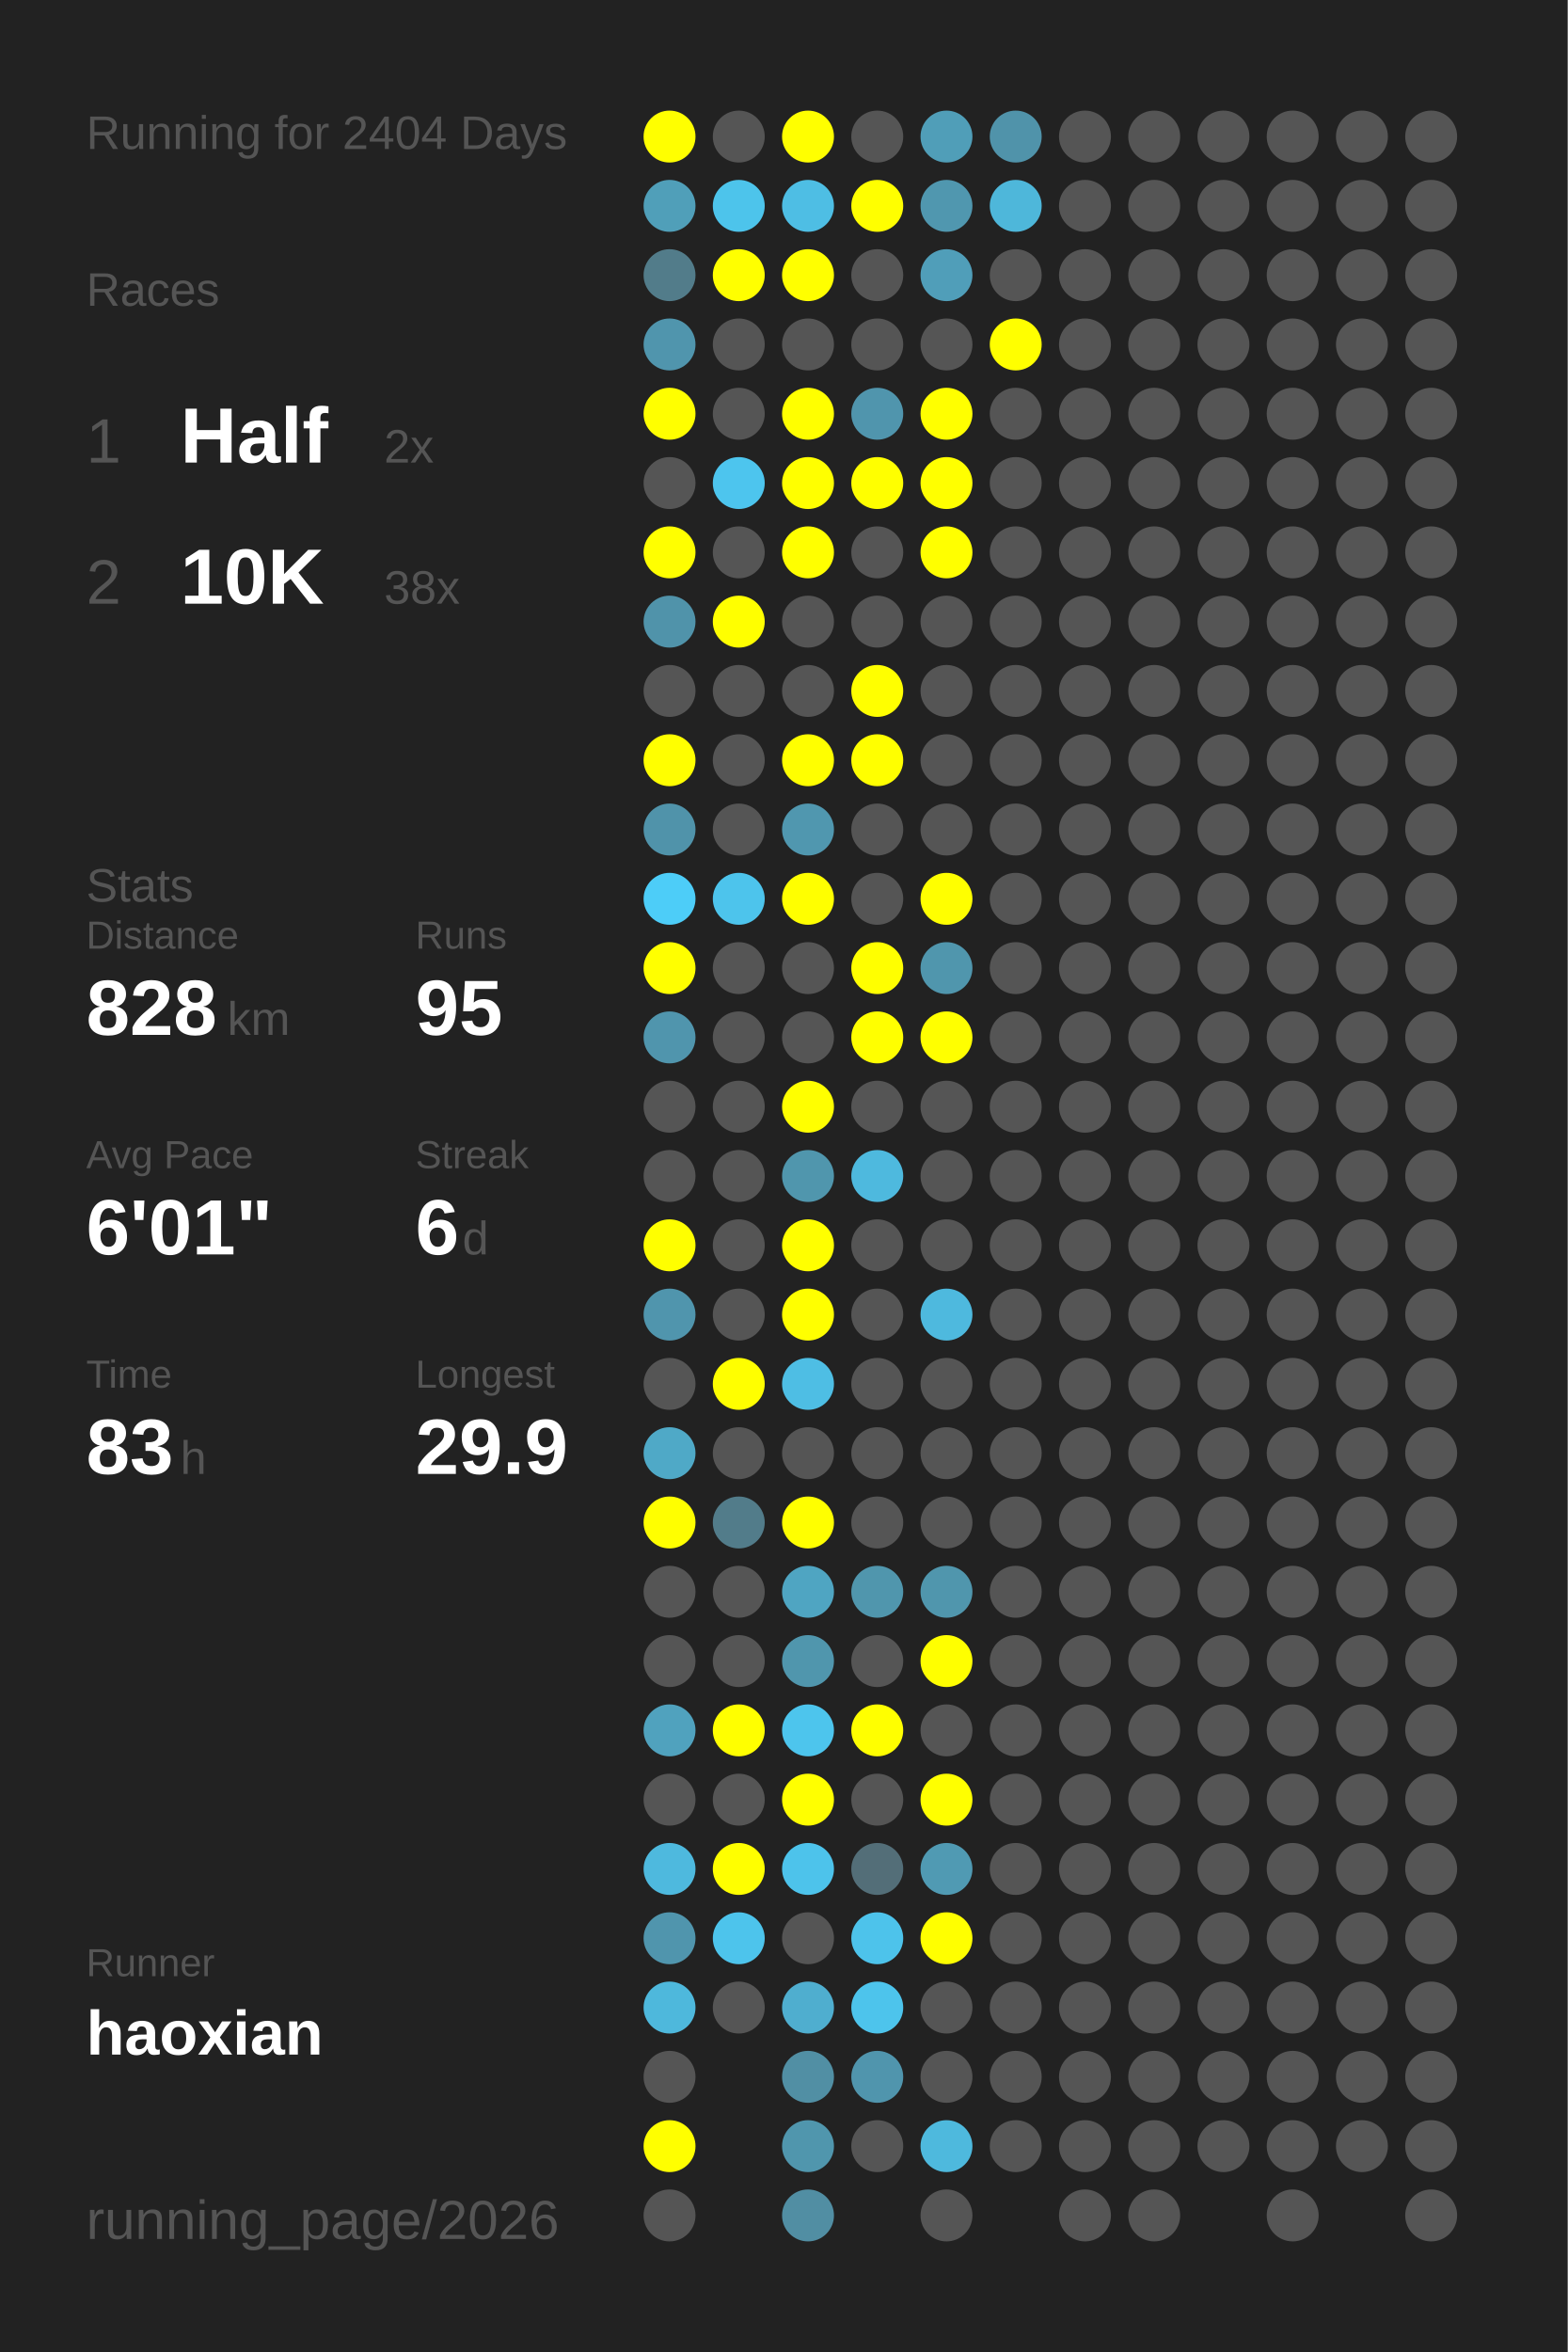
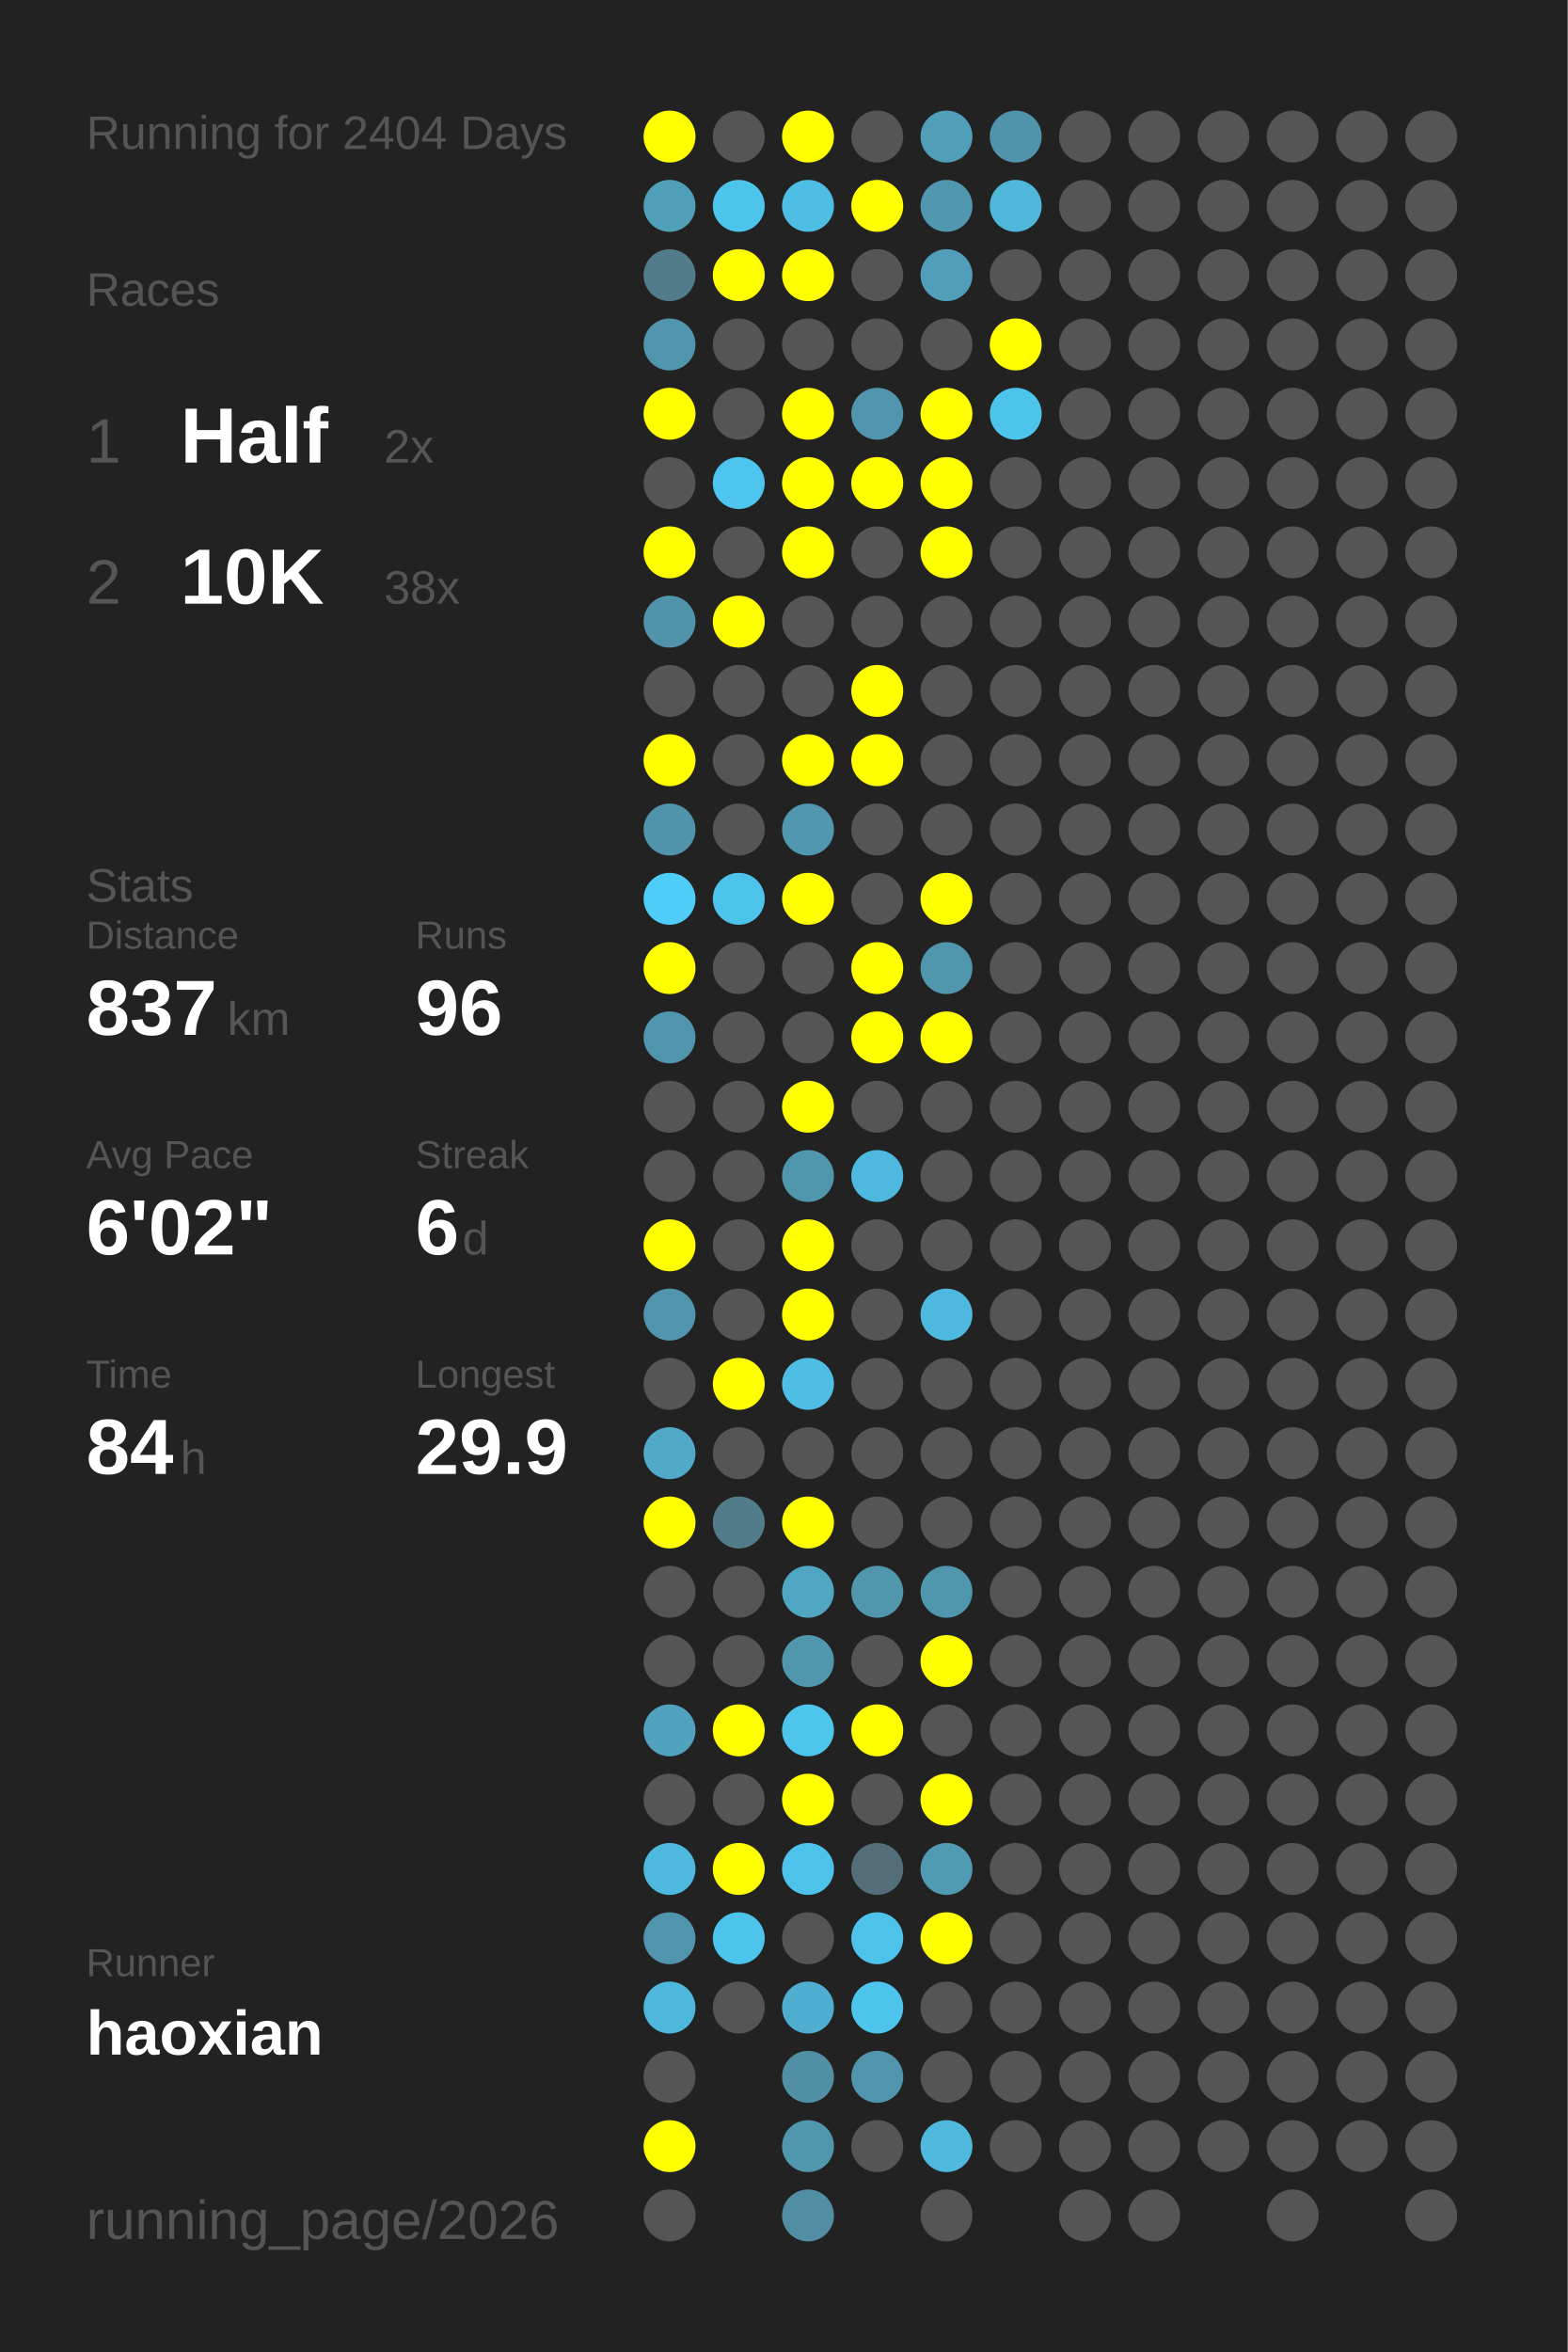
<svg xmlns="http://www.w3.org/2000/svg" baseProfile="full" height="300mm" version="1.1" viewBox="0,0,200,300" width="200mm">
  <defs />
  <rect fill="#222222" height="300" width="200" x="0" y="0" />
  <text fill="#555555" style="font-size:6px; font-family:Arial;" x="11" y="19">Running for 2404 Days</text>
  <text fill="#555555" style="font-size:6px; font-family:Arial;" x="11" y="39">Races</text>
  <text fill="#555555" style="font-size:8px; font-family:Arial;" x="11" y="59">1</text>
  <text fill="#FFFFFF" style="font-size:10px; font-family:Arial; font-weight:bold;" x="23" y="59">Half</text>
  <text fill="#555555" style="font-size:6px; font-family:Arial;" x="49" y="59">2x</text>
  <text fill="#555555" style="font-size:8px; font-family:Arial;" x="11" y="77">2</text>
  <text fill="#FFFFFF" style="font-size:10px; font-family:Arial; font-weight:bold;" x="23" y="77">10K</text>
  <text fill="#555555" style="font-size:6px; font-family:Arial;" x="49" y="77">38x</text>
  <text fill="#555555" style="font-size:6px; font-family:Arial;" x="11" y="115">Stats</text>
  <text fill="#555555" style="font-size:5px; font-family:Arial;" x="11" y="121">Distance</text>
-   <text fill="#FFFFFF" style="font-size:10px; font-family:Arial; font-weight:bold;" x="11" y="132">828</text>
+   <text fill="#FFFFFF" style="font-size:10px; font-family:Arial; font-weight:bold;" x="11" y="132">837</text>
  <text fill="#555555" style="font-size:6px; font-family:Arial;" x="29" y="132">km</text>
  <text fill="#555555" style="font-size:5px; font-family:Arial;" x="53" y="121">Runs</text>
-   <text fill="#FFFFFF" style="font-size:10px; font-family:Arial; font-weight:bold;" x="53" y="132">95</text>
+   <text fill="#FFFFFF" style="font-size:10px; font-family:Arial; font-weight:bold;" x="53" y="132">96</text>
  <text fill="#555555" style="font-size:5px; font-family:Arial;" x="11" y="149">Avg Pace</text>
-   <text fill="#FFFFFF" style="font-size:10px; font-family:Arial; font-weight:bold;" x="11" y="160">6'01"</text>
+   <text fill="#FFFFFF" style="font-size:10px; font-family:Arial; font-weight:bold;" x="11" y="160">6'02"</text>
  <text fill="#555555" style="font-size:5px; font-family:Arial;" x="53" y="149">Streak</text>
  <text fill="#FFFFFF" style="font-size:10px; font-family:Arial; font-weight:bold;" x="53" y="160">6</text>
  <text fill="#555555" style="font-size:6px; font-family:Arial;" x="59" y="160">d</text>
  <text fill="#555555" style="font-size:5px; font-family:Arial;" x="11" y="177">Time</text>
-   <text fill="#FFFFFF" style="font-size:10px; font-family:Arial; font-weight:bold;" x="11" y="188">83</text>
+   <text fill="#FFFFFF" style="font-size:10px; font-family:Arial; font-weight:bold;" x="11" y="188">84</text>
  <text fill="#555555" style="font-size:6px; font-family:Arial;" x="23" y="188">h</text>
  <text fill="#555555" style="font-size:5px; font-family:Arial;" x="53" y="177">Longest</text>
  <text fill="#FFFFFF" style="font-size:10px; font-family:Arial; font-weight:bold;" x="53" y="188">29.9</text>
  <text fill="#555555" style="font-size:5px; font-family:Arial;" x="11" y="252.065">Runner</text>
  <text fill="#FFFFFF" style="font-size:8px; font-family:Arial; font-weight:bold;" x="11" y="262.065">haoxian</text>
  <text fill="#555555" style="font-size:7px; font-family:Arial;" x="11" y="285.581">running_page/2026</text>
  <circle cx="85.417" cy="17.419" fill="#FFFF00" r="3.312" />
  <circle cx="85.417" cy="26.258" fill="#509fb9" r="3.312" />
  <circle cx="85.417" cy="35.097" fill="#527c8a" r="3.312" />
  <circle cx="85.417" cy="43.935" fill="#5095ad" r="3.312" />
  <circle cx="85.417" cy="52.774" fill="#FFFF00" r="3.312" />
  <circle cx="85.417" cy="61.613" fill="#555555" r="3.312" />
  <circle cx="85.417" cy="70.452" fill="#FFFF00" r="3.312" />
  <circle cx="85.417" cy="79.29" fill="#5093aa" r="3.312" />
  <circle cx="85.417" cy="88.129" fill="#555555" r="3.312" />
  <circle cx="85.417" cy="96.968" fill="#FFFF00" r="3.312" />
  <circle cx="85.417" cy="105.806" fill="#5093aa" r="3.312" />
  <circle cx="85.417" cy="114.645" fill="#4dcdf8" r="3.312" />
  <circle cx="85.417" cy="123.484" fill="#FFFF00" r="3.312" />
  <circle cx="85.417" cy="132.323" fill="#5095ad" r="3.312" />
  <circle cx="85.417" cy="141.161" fill="#555555" r="3.312" />
  <circle cx="85.417" cy="150" fill="#555555" r="3.312" />
  <circle cx="85.417" cy="158.839" fill="#FFFF00" r="3.312" />
  <circle cx="85.417" cy="167.677" fill="#5095ad" r="3.312" />
  <circle cx="85.417" cy="176.516" fill="#555555" r="3.312" />
  <circle cx="85.417" cy="185.355" fill="#4fa9c7" r="3.312" />
  <circle cx="85.417" cy="194.194" fill="#FFFF00" r="3.312" />
  <circle cx="85.417" cy="203.032" fill="#555555" r="3.312" />
  <circle cx="85.417" cy="211.871" fill="#555555" r="3.312" />
  <circle cx="85.417" cy="220.71" fill="#50a2be" r="3.312" />
  <circle cx="85.417" cy="229.548" fill="#555555" r="3.312" />
  <circle cx="85.417" cy="238.387" fill="#4eb9de" r="3.312" />
  <circle cx="85.417" cy="247.226" fill="#5095ad" r="3.312" />
  <circle cx="85.417" cy="256.065" fill="#4eb8dc" r="3.312" />
  <circle cx="85.417" cy="264.903" fill="#555555" r="3.312" />
  <circle cx="85.417" cy="273.742" fill="#FFFF00" r="3.312" />
  <circle cx="85.417" cy="282.581" fill="#555555" r="3.312" />
  <circle cx="94.25" cy="17.419" fill="#555555" r="3.312" />
  <circle cx="94.25" cy="26.258" fill="#4dc4eb" r="3.312" />
  <circle cx="94.25" cy="35.097" fill="#FFFF00" r="3.312" />
  <circle cx="94.25" cy="43.935" fill="#555555" r="3.312" />
  <circle cx="94.25" cy="52.774" fill="#555555" r="3.312" />
  <circle cx="94.25" cy="61.613" fill="#4dc5ee" r="3.312" />
  <circle cx="94.25" cy="70.452" fill="#555555" r="3.312" />
  <circle cx="94.25" cy="79.29" fill="#FFFF00" r="3.312" />
  <circle cx="94.25" cy="88.129" fill="#555555" r="3.312" />
  <circle cx="94.25" cy="96.968" fill="#555555" r="3.312" />
  <circle cx="94.25" cy="105.806" fill="#555555" r="3.312" />
  <circle cx="94.25" cy="114.645" fill="#4dc4ec" r="3.312" />
  <circle cx="94.25" cy="123.484" fill="#555555" r="3.312" />
  <circle cx="94.25" cy="132.323" fill="#555555" r="3.312" />
  <circle cx="94.25" cy="141.161" fill="#555555" r="3.312" />
  <circle cx="94.25" cy="150" fill="#555555" r="3.312" />
  <circle cx="94.25" cy="158.839" fill="#555555" r="3.312" />
  <circle cx="94.25" cy="167.677" fill="#555555" r="3.312" />
  <circle cx="94.25" cy="176.516" fill="#FFFF00" r="3.312" />
  <circle cx="94.25" cy="185.355" fill="#555555" r="3.312" />
  <circle cx="94.25" cy="194.194" fill="#527c8a" r="3.312" />
  <circle cx="94.25" cy="203.032" fill="#555555" r="3.312" />
  <circle cx="94.25" cy="211.871" fill="#555555" r="3.312" />
  <circle cx="94.25" cy="220.71" fill="#FFFF00" r="3.312" />
  <circle cx="94.25" cy="229.548" fill="#555555" r="3.312" />
  <circle cx="94.25" cy="238.387" fill="#FFFF00" r="3.312" />
  <circle cx="94.25" cy="247.226" fill="#4dc4ec" r="3.312" />
  <circle cx="94.25" cy="256.065" fill="#555555" r="3.312" />
  <circle cx="103.083" cy="17.419" fill="#FFFF00" r="3.312" />
  <circle cx="103.083" cy="26.258" fill="#4ebee4" r="3.312" />
  <circle cx="103.083" cy="35.097" fill="#FFFF00" r="3.312" />
  <circle cx="103.083" cy="43.935" fill="#555555" r="3.312" />
  <circle cx="103.083" cy="52.774" fill="#FFFF00" r="3.312" />
  <circle cx="103.083" cy="61.613" fill="#FFFF00" r="3.312" />
  <circle cx="103.083" cy="70.452" fill="#FFFF00" r="3.312" />
  <circle cx="103.083" cy="79.29" fill="#555555" r="3.312" />
  <circle cx="103.083" cy="88.129" fill="#555555" r="3.312" />
  <circle cx="103.083" cy="96.968" fill="#FFFF00" r="3.312" />
  <circle cx="103.083" cy="105.806" fill="#5097af" r="3.312" />
  <circle cx="103.083" cy="114.645" fill="#FFFF00" r="3.312" />
  <circle cx="103.083" cy="123.484" fill="#555555" r="3.312" />
  <circle cx="103.083" cy="132.323" fill="#555555" r="3.312" />
  <circle cx="103.083" cy="141.161" fill="#FFFF00" r="3.312" />
  <circle cx="103.083" cy="150" fill="#5096ad" r="3.312" />
  <circle cx="103.083" cy="158.839" fill="#FFFF00" r="3.312" />
  <circle cx="103.083" cy="167.677" fill="#FFFF00" r="3.312" />
  <circle cx="103.083" cy="176.516" fill="#4ebee4" r="3.312" />
  <circle cx="103.083" cy="185.355" fill="#555555" r="3.312" />
  <circle cx="103.083" cy="194.194" fill="#FFFF00" r="3.312" />
  <circle cx="103.083" cy="203.032" fill="#4fa5c2" r="3.312" />
  <circle cx="103.083" cy="211.871" fill="#5096ad" r="3.312" />
  <circle cx="103.083" cy="220.71" fill="#4dc5ed" r="3.312" />
  <circle cx="103.083" cy="229.548" fill="#FFFF00" r="3.312" />
  <circle cx="103.083" cy="238.387" fill="#4dc3eb" r="3.312" />
  <circle cx="103.083" cy="247.226" fill="#555555" r="3.312" />
  <circle cx="103.083" cy="256.065" fill="#4faecf" r="3.312" />
  <circle cx="103.083" cy="264.903" fill="#518fa4" r="3.312" />
  <circle cx="103.083" cy="273.742" fill="#5096ad" r="3.312" />
  <circle cx="103.083" cy="282.581" fill="#518ea3" r="3.312" />
  <circle cx="111.917" cy="17.419" fill="#555555" r="3.312" />
  <circle cx="111.917" cy="26.258" fill="#FFFF00" r="3.312" />
  <circle cx="111.917" cy="35.097" fill="#555555" r="3.312" />
  <circle cx="111.917" cy="43.935" fill="#555555" r="3.312" />
  <circle cx="111.917" cy="52.774" fill="#5095ad" r="3.312" />
  <circle cx="111.917" cy="61.613" fill="#FFFF00" r="3.312" />
  <circle cx="111.917" cy="70.452" fill="#555555" r="3.312" />
  <circle cx="111.917" cy="79.29" fill="#555555" r="3.312" />
  <circle cx="111.917" cy="88.129" fill="#FFFF00" r="3.312" />
  <circle cx="111.917" cy="96.968" fill="#FFFF00" r="3.312" />
  <circle cx="111.917" cy="105.806" fill="#555555" r="3.312" />
  <circle cx="111.917" cy="114.645" fill="#555555" r="3.312" />
  <circle cx="111.917" cy="123.484" fill="#FFFF00" r="3.312" />
  <circle cx="111.917" cy="132.323" fill="#FFFF00" r="3.312" />
  <circle cx="111.917" cy="141.161" fill="#555555" r="3.312" />
  <circle cx="111.917" cy="150" fill="#4eb9de" r="3.312" />
  <circle cx="111.917" cy="158.839" fill="#555555" r="3.312" />
  <circle cx="111.917" cy="167.677" fill="#555555" r="3.312" />
  <circle cx="111.917" cy="176.516" fill="#555555" r="3.312" />
  <circle cx="111.917" cy="185.355" fill="#555555" r="3.312" />
  <circle cx="111.917" cy="194.194" fill="#555555" r="3.312" />
  <circle cx="111.917" cy="203.032" fill="#5096ad" r="3.312" />
  <circle cx="111.917" cy="211.871" fill="#555555" r="3.312" />
  <circle cx="111.917" cy="220.71" fill="#FFFF00" r="3.312" />
  <circle cx="111.917" cy="229.548" fill="#555555" r="3.312" />
  <circle cx="111.917" cy="238.387" fill="#536e78" r="3.312" />
  <circle cx="111.917" cy="247.226" fill="#4dc3eb" r="3.312" />
  <circle cx="111.917" cy="256.065" fill="#4dc4ec" r="3.312" />
  <circle cx="111.917" cy="264.903" fill="#5095ad" r="3.312" />
  <circle cx="111.917" cy="273.742" fill="#555555" r="3.312" />
  <circle cx="120.75" cy="17.419" fill="#509eb8" r="3.312" />
  <circle cx="120.75" cy="26.258" fill="#5097af" r="3.312" />
  <circle cx="120.75" cy="35.097" fill="#509eb9" r="3.312" />
  <circle cx="120.75" cy="43.935" fill="#555555" r="3.312" />
  <circle cx="120.75" cy="52.774" fill="#FFFF00" r="3.312" />
  <circle cx="120.75" cy="61.613" fill="#FFFF00" r="3.312" />
  <circle cx="120.75" cy="70.452" fill="#FFFF00" r="3.312" />
  <circle cx="120.75" cy="79.29" fill="#555555" r="3.312" />
  <circle cx="120.75" cy="88.129" fill="#555555" r="3.312" />
  <circle cx="120.75" cy="96.968" fill="#555555" r="3.312" />
  <circle cx="120.75" cy="105.806" fill="#555555" r="3.312" />
  <circle cx="120.75" cy="114.645" fill="#FFFF00" r="3.312" />
  <circle cx="120.75" cy="123.484" fill="#5096ad" r="3.312" />
  <circle cx="120.75" cy="132.323" fill="#FFFF00" r="3.312" />
  <circle cx="120.75" cy="141.161" fill="#555555" r="3.312" />
  <circle cx="120.75" cy="150" fill="#555555" r="3.312" />
  <circle cx="120.75" cy="158.839" fill="#555555" r="3.312" />
  <circle cx="120.75" cy="167.677" fill="#4eb9de" r="3.312" />
  <circle cx="120.75" cy="176.516" fill="#555555" r="3.312" />
  <circle cx="120.75" cy="185.355" fill="#555555" r="3.312" />
  <circle cx="120.75" cy="194.194" fill="#555555" r="3.312" />
  <circle cx="120.75" cy="203.032" fill="#5096ad" r="3.312" />
  <circle cx="120.75" cy="211.871" fill="#FFFF00" r="3.312" />
  <circle cx="120.75" cy="220.71" fill="#555555" r="3.312" />
  <circle cx="120.75" cy="229.548" fill="#FFFF00" r="3.312" />
  <circle cx="120.75" cy="238.387" fill="#509ab3" r="3.312" />
  <circle cx="120.75" cy="247.226" fill="#FFFF00" r="3.312" />
  <circle cx="120.75" cy="256.065" fill="#555555" r="3.312" />
  <circle cx="120.75" cy="264.903" fill="#555555" r="3.312" />
  <circle cx="120.75" cy="273.742" fill="#4eb9dd" r="3.312" />
  <circle cx="120.75" cy="282.581" fill="#555555" r="3.312" />
  <circle cx="129.583" cy="17.419" fill="#5093aa" r="3.312" />
  <circle cx="129.583" cy="26.258" fill="#4eb7da" r="3.312" />
  <circle cx="129.583" cy="35.097" fill="#555555" r="3.312" />
  <circle cx="129.583" cy="43.935" fill="#FFFF00" r="3.312" />
-   <circle cx="129.583" cy="52.774" fill="#555555" r="3.312" />
+   <circle cx="129.583" cy="52.774" fill="#4dc4eb" r="3.312" />
  <circle cx="129.583" cy="61.613" fill="#555555" r="3.312" />
  <circle cx="129.583" cy="70.452" fill="#555555" r="3.312" />
  <circle cx="129.583" cy="79.29" fill="#555555" r="3.312" />
  <circle cx="129.583" cy="88.129" fill="#555555" r="3.312" />
  <circle cx="129.583" cy="96.968" fill="#555555" r="3.312" />
  <circle cx="129.583" cy="105.806" fill="#555555" r="3.312" />
  <circle cx="129.583" cy="114.645" fill="#555555" r="3.312" />
  <circle cx="129.583" cy="123.484" fill="#555555" r="3.312" />
  <circle cx="129.583" cy="132.323" fill="#555555" r="3.312" />
  <circle cx="129.583" cy="141.161" fill="#555555" r="3.312" />
  <circle cx="129.583" cy="150" fill="#555555" r="3.312" />
  <circle cx="129.583" cy="158.839" fill="#555555" r="3.312" />
  <circle cx="129.583" cy="167.677" fill="#555555" r="3.312" />
  <circle cx="129.583" cy="176.516" fill="#555555" r="3.312" />
  <circle cx="129.583" cy="185.355" fill="#555555" r="3.312" />
  <circle cx="129.583" cy="194.194" fill="#555555" r="3.312" />
  <circle cx="129.583" cy="203.032" fill="#555555" r="3.312" />
  <circle cx="129.583" cy="211.871" fill="#555555" r="3.312" />
  <circle cx="129.583" cy="220.71" fill="#555555" r="3.312" />
  <circle cx="129.583" cy="229.548" fill="#555555" r="3.312" />
  <circle cx="129.583" cy="238.387" fill="#555555" r="3.312" />
  <circle cx="129.583" cy="247.226" fill="#555555" r="3.312" />
  <circle cx="129.583" cy="256.065" fill="#555555" r="3.312" />
  <circle cx="129.583" cy="264.903" fill="#555555" r="3.312" />
  <circle cx="129.583" cy="273.742" fill="#555555" r="3.312" />
  <circle cx="138.417" cy="17.419" fill="#555555" r="3.312" />
  <circle cx="138.417" cy="26.258" fill="#555555" r="3.312" />
  <circle cx="138.417" cy="35.097" fill="#555555" r="3.312" />
  <circle cx="138.417" cy="43.935" fill="#555555" r="3.312" />
  <circle cx="138.417" cy="52.774" fill="#555555" r="3.312" />
  <circle cx="138.417" cy="61.613" fill="#555555" r="3.312" />
  <circle cx="138.417" cy="70.452" fill="#555555" r="3.312" />
  <circle cx="138.417" cy="79.29" fill="#555555" r="3.312" />
  <circle cx="138.417" cy="88.129" fill="#555555" r="3.312" />
  <circle cx="138.417" cy="96.968" fill="#555555" r="3.312" />
  <circle cx="138.417" cy="105.806" fill="#555555" r="3.312" />
  <circle cx="138.417" cy="114.645" fill="#555555" r="3.312" />
  <circle cx="138.417" cy="123.484" fill="#555555" r="3.312" />
  <circle cx="138.417" cy="132.323" fill="#555555" r="3.312" />
  <circle cx="138.417" cy="141.161" fill="#555555" r="3.312" />
  <circle cx="138.417" cy="150" fill="#555555" r="3.312" />
  <circle cx="138.417" cy="158.839" fill="#555555" r="3.312" />
  <circle cx="138.417" cy="167.677" fill="#555555" r="3.312" />
  <circle cx="138.417" cy="176.516" fill="#555555" r="3.312" />
  <circle cx="138.417" cy="185.355" fill="#555555" r="3.312" />
  <circle cx="138.417" cy="194.194" fill="#555555" r="3.312" />
  <circle cx="138.417" cy="203.032" fill="#555555" r="3.312" />
  <circle cx="138.417" cy="211.871" fill="#555555" r="3.312" />
  <circle cx="138.417" cy="220.71" fill="#555555" r="3.312" />
  <circle cx="138.417" cy="229.548" fill="#555555" r="3.312" />
  <circle cx="138.417" cy="238.387" fill="#555555" r="3.312" />
  <circle cx="138.417" cy="247.226" fill="#555555" r="3.312" />
  <circle cx="138.417" cy="256.065" fill="#555555" r="3.312" />
  <circle cx="138.417" cy="264.903" fill="#555555" r="3.312" />
  <circle cx="138.417" cy="273.742" fill="#555555" r="3.312" />
  <circle cx="138.417" cy="282.581" fill="#555555" r="3.312" />
  <circle cx="147.25" cy="17.419" fill="#555555" r="3.312" />
  <circle cx="147.25" cy="26.258" fill="#555555" r="3.312" />
  <circle cx="147.25" cy="35.097" fill="#555555" r="3.312" />
  <circle cx="147.25" cy="43.935" fill="#555555" r="3.312" />
  <circle cx="147.25" cy="52.774" fill="#555555" r="3.312" />
  <circle cx="147.25" cy="61.613" fill="#555555" r="3.312" />
  <circle cx="147.25" cy="70.452" fill="#555555" r="3.312" />
  <circle cx="147.25" cy="79.29" fill="#555555" r="3.312" />
  <circle cx="147.25" cy="88.129" fill="#555555" r="3.312" />
  <circle cx="147.25" cy="96.968" fill="#555555" r="3.312" />
  <circle cx="147.25" cy="105.806" fill="#555555" r="3.312" />
  <circle cx="147.25" cy="114.645" fill="#555555" r="3.312" />
  <circle cx="147.25" cy="123.484" fill="#555555" r="3.312" />
  <circle cx="147.25" cy="132.323" fill="#555555" r="3.312" />
  <circle cx="147.25" cy="141.161" fill="#555555" r="3.312" />
  <circle cx="147.25" cy="150" fill="#555555" r="3.312" />
  <circle cx="147.25" cy="158.839" fill="#555555" r="3.312" />
  <circle cx="147.25" cy="167.677" fill="#555555" r="3.312" />
  <circle cx="147.25" cy="176.516" fill="#555555" r="3.312" />
  <circle cx="147.25" cy="185.355" fill="#555555" r="3.312" />
  <circle cx="147.25" cy="194.194" fill="#555555" r="3.312" />
  <circle cx="147.25" cy="203.032" fill="#555555" r="3.312" />
  <circle cx="147.25" cy="211.871" fill="#555555" r="3.312" />
  <circle cx="147.25" cy="220.71" fill="#555555" r="3.312" />
  <circle cx="147.25" cy="229.548" fill="#555555" r="3.312" />
  <circle cx="147.25" cy="238.387" fill="#555555" r="3.312" />
  <circle cx="147.25" cy="247.226" fill="#555555" r="3.312" />
  <circle cx="147.25" cy="256.065" fill="#555555" r="3.312" />
  <circle cx="147.25" cy="264.903" fill="#555555" r="3.312" />
  <circle cx="147.25" cy="273.742" fill="#555555" r="3.312" />
  <circle cx="147.25" cy="282.581" fill="#555555" r="3.312" />
  <circle cx="156.083" cy="17.419" fill="#555555" r="3.312" />
  <circle cx="156.083" cy="26.258" fill="#555555" r="3.312" />
  <circle cx="156.083" cy="35.097" fill="#555555" r="3.312" />
  <circle cx="156.083" cy="43.935" fill="#555555" r="3.312" />
  <circle cx="156.083" cy="52.774" fill="#555555" r="3.312" />
  <circle cx="156.083" cy="61.613" fill="#555555" r="3.312" />
  <circle cx="156.083" cy="70.452" fill="#555555" r="3.312" />
  <circle cx="156.083" cy="79.29" fill="#555555" r="3.312" />
  <circle cx="156.083" cy="88.129" fill="#555555" r="3.312" />
  <circle cx="156.083" cy="96.968" fill="#555555" r="3.312" />
  <circle cx="156.083" cy="105.806" fill="#555555" r="3.312" />
  <circle cx="156.083" cy="114.645" fill="#555555" r="3.312" />
  <circle cx="156.083" cy="123.484" fill="#555555" r="3.312" />
  <circle cx="156.083" cy="132.323" fill="#555555" r="3.312" />
  <circle cx="156.083" cy="141.161" fill="#555555" r="3.312" />
  <circle cx="156.083" cy="150" fill="#555555" r="3.312" />
  <circle cx="156.083" cy="158.839" fill="#555555" r="3.312" />
  <circle cx="156.083" cy="167.677" fill="#555555" r="3.312" />
  <circle cx="156.083" cy="176.516" fill="#555555" r="3.312" />
  <circle cx="156.083" cy="185.355" fill="#555555" r="3.312" />
  <circle cx="156.083" cy="194.194" fill="#555555" r="3.312" />
  <circle cx="156.083" cy="203.032" fill="#555555" r="3.312" />
  <circle cx="156.083" cy="211.871" fill="#555555" r="3.312" />
  <circle cx="156.083" cy="220.71" fill="#555555" r="3.312" />
  <circle cx="156.083" cy="229.548" fill="#555555" r="3.312" />
  <circle cx="156.083" cy="238.387" fill="#555555" r="3.312" />
  <circle cx="156.083" cy="247.226" fill="#555555" r="3.312" />
  <circle cx="156.083" cy="256.065" fill="#555555" r="3.312" />
  <circle cx="156.083" cy="264.903" fill="#555555" r="3.312" />
  <circle cx="156.083" cy="273.742" fill="#555555" r="3.312" />
  <circle cx="164.917" cy="17.419" fill="#555555" r="3.312" />
  <circle cx="164.917" cy="26.258" fill="#555555" r="3.312" />
  <circle cx="164.917" cy="35.097" fill="#555555" r="3.312" />
  <circle cx="164.917" cy="43.935" fill="#555555" r="3.312" />
  <circle cx="164.917" cy="52.774" fill="#555555" r="3.312" />
  <circle cx="164.917" cy="61.613" fill="#555555" r="3.312" />
  <circle cx="164.917" cy="70.452" fill="#555555" r="3.312" />
  <circle cx="164.917" cy="79.29" fill="#555555" r="3.312" />
  <circle cx="164.917" cy="88.129" fill="#555555" r="3.312" />
  <circle cx="164.917" cy="96.968" fill="#555555" r="3.312" />
  <circle cx="164.917" cy="105.806" fill="#555555" r="3.312" />
  <circle cx="164.917" cy="114.645" fill="#555555" r="3.312" />
  <circle cx="164.917" cy="123.484" fill="#555555" r="3.312" />
  <circle cx="164.917" cy="132.323" fill="#555555" r="3.312" />
  <circle cx="164.917" cy="141.161" fill="#555555" r="3.312" />
  <circle cx="164.917" cy="150" fill="#555555" r="3.312" />
  <circle cx="164.917" cy="158.839" fill="#555555" r="3.312" />
  <circle cx="164.917" cy="167.677" fill="#555555" r="3.312" />
  <circle cx="164.917" cy="176.516" fill="#555555" r="3.312" />
  <circle cx="164.917" cy="185.355" fill="#555555" r="3.312" />
  <circle cx="164.917" cy="194.194" fill="#555555" r="3.312" />
  <circle cx="164.917" cy="203.032" fill="#555555" r="3.312" />
  <circle cx="164.917" cy="211.871" fill="#555555" r="3.312" />
  <circle cx="164.917" cy="220.71" fill="#555555" r="3.312" />
  <circle cx="164.917" cy="229.548" fill="#555555" r="3.312" />
  <circle cx="164.917" cy="238.387" fill="#555555" r="3.312" />
  <circle cx="164.917" cy="247.226" fill="#555555" r="3.312" />
  <circle cx="164.917" cy="256.065" fill="#555555" r="3.312" />
  <circle cx="164.917" cy="264.903" fill="#555555" r="3.312" />
  <circle cx="164.917" cy="273.742" fill="#555555" r="3.312" />
  <circle cx="164.917" cy="282.581" fill="#555555" r="3.312" />
  <circle cx="173.75" cy="17.419" fill="#555555" r="3.312" />
  <circle cx="173.75" cy="26.258" fill="#555555" r="3.312" />
  <circle cx="173.75" cy="35.097" fill="#555555" r="3.312" />
  <circle cx="173.75" cy="43.935" fill="#555555" r="3.312" />
  <circle cx="173.75" cy="52.774" fill="#555555" r="3.312" />
  <circle cx="173.75" cy="61.613" fill="#555555" r="3.312" />
  <circle cx="173.75" cy="70.452" fill="#555555" r="3.312" />
  <circle cx="173.75" cy="79.29" fill="#555555" r="3.312" />
  <circle cx="173.75" cy="88.129" fill="#555555" r="3.312" />
  <circle cx="173.75" cy="96.968" fill="#555555" r="3.312" />
  <circle cx="173.75" cy="105.806" fill="#555555" r="3.312" />
  <circle cx="173.75" cy="114.645" fill="#555555" r="3.312" />
  <circle cx="173.75" cy="123.484" fill="#555555" r="3.312" />
  <circle cx="173.75" cy="132.323" fill="#555555" r="3.312" />
  <circle cx="173.75" cy="141.161" fill="#555555" r="3.312" />
  <circle cx="173.75" cy="150" fill="#555555" r="3.312" />
  <circle cx="173.75" cy="158.839" fill="#555555" r="3.312" />
  <circle cx="173.75" cy="167.677" fill="#555555" r="3.312" />
  <circle cx="173.75" cy="176.516" fill="#555555" r="3.312" />
  <circle cx="173.75" cy="185.355" fill="#555555" r="3.312" />
  <circle cx="173.75" cy="194.194" fill="#555555" r="3.312" />
  <circle cx="173.75" cy="203.032" fill="#555555" r="3.312" />
  <circle cx="173.75" cy="211.871" fill="#555555" r="3.312" />
  <circle cx="173.75" cy="220.71" fill="#555555" r="3.312" />
  <circle cx="173.75" cy="229.548" fill="#555555" r="3.312" />
  <circle cx="173.75" cy="238.387" fill="#555555" r="3.312" />
  <circle cx="173.75" cy="247.226" fill="#555555" r="3.312" />
  <circle cx="173.75" cy="256.065" fill="#555555" r="3.312" />
  <circle cx="173.75" cy="264.903" fill="#555555" r="3.312" />
  <circle cx="173.75" cy="273.742" fill="#555555" r="3.312" />
  <circle cx="182.583" cy="17.419" fill="#555555" r="3.312" />
  <circle cx="182.583" cy="26.258" fill="#555555" r="3.312" />
  <circle cx="182.583" cy="35.097" fill="#555555" r="3.312" />
  <circle cx="182.583" cy="43.935" fill="#555555" r="3.312" />
  <circle cx="182.583" cy="52.774" fill="#555555" r="3.312" />
  <circle cx="182.583" cy="61.613" fill="#555555" r="3.312" />
  <circle cx="182.583" cy="70.452" fill="#555555" r="3.312" />
  <circle cx="182.583" cy="79.29" fill="#555555" r="3.312" />
  <circle cx="182.583" cy="88.129" fill="#555555" r="3.312" />
  <circle cx="182.583" cy="96.968" fill="#555555" r="3.312" />
  <circle cx="182.583" cy="105.806" fill="#555555" r="3.312" />
  <circle cx="182.583" cy="114.645" fill="#555555" r="3.312" />
  <circle cx="182.583" cy="123.484" fill="#555555" r="3.312" />
  <circle cx="182.583" cy="132.323" fill="#555555" r="3.312" />
  <circle cx="182.583" cy="141.161" fill="#555555" r="3.312" />
  <circle cx="182.583" cy="150" fill="#555555" r="3.312" />
  <circle cx="182.583" cy="158.839" fill="#555555" r="3.312" />
  <circle cx="182.583" cy="167.677" fill="#555555" r="3.312" />
  <circle cx="182.583" cy="176.516" fill="#555555" r="3.312" />
  <circle cx="182.583" cy="185.355" fill="#555555" r="3.312" />
  <circle cx="182.583" cy="194.194" fill="#555555" r="3.312" />
  <circle cx="182.583" cy="203.032" fill="#555555" r="3.312" />
  <circle cx="182.583" cy="211.871" fill="#555555" r="3.312" />
  <circle cx="182.583" cy="220.71" fill="#555555" r="3.312" />
  <circle cx="182.583" cy="229.548" fill="#555555" r="3.312" />
  <circle cx="182.583" cy="238.387" fill="#555555" r="3.312" />
  <circle cx="182.583" cy="247.226" fill="#555555" r="3.312" />
  <circle cx="182.583" cy="256.065" fill="#555555" r="3.312" />
  <circle cx="182.583" cy="264.903" fill="#555555" r="3.312" />
  <circle cx="182.583" cy="273.742" fill="#555555" r="3.312" />
  <circle cx="182.583" cy="282.581" fill="#555555" r="3.312" />
</svg>
